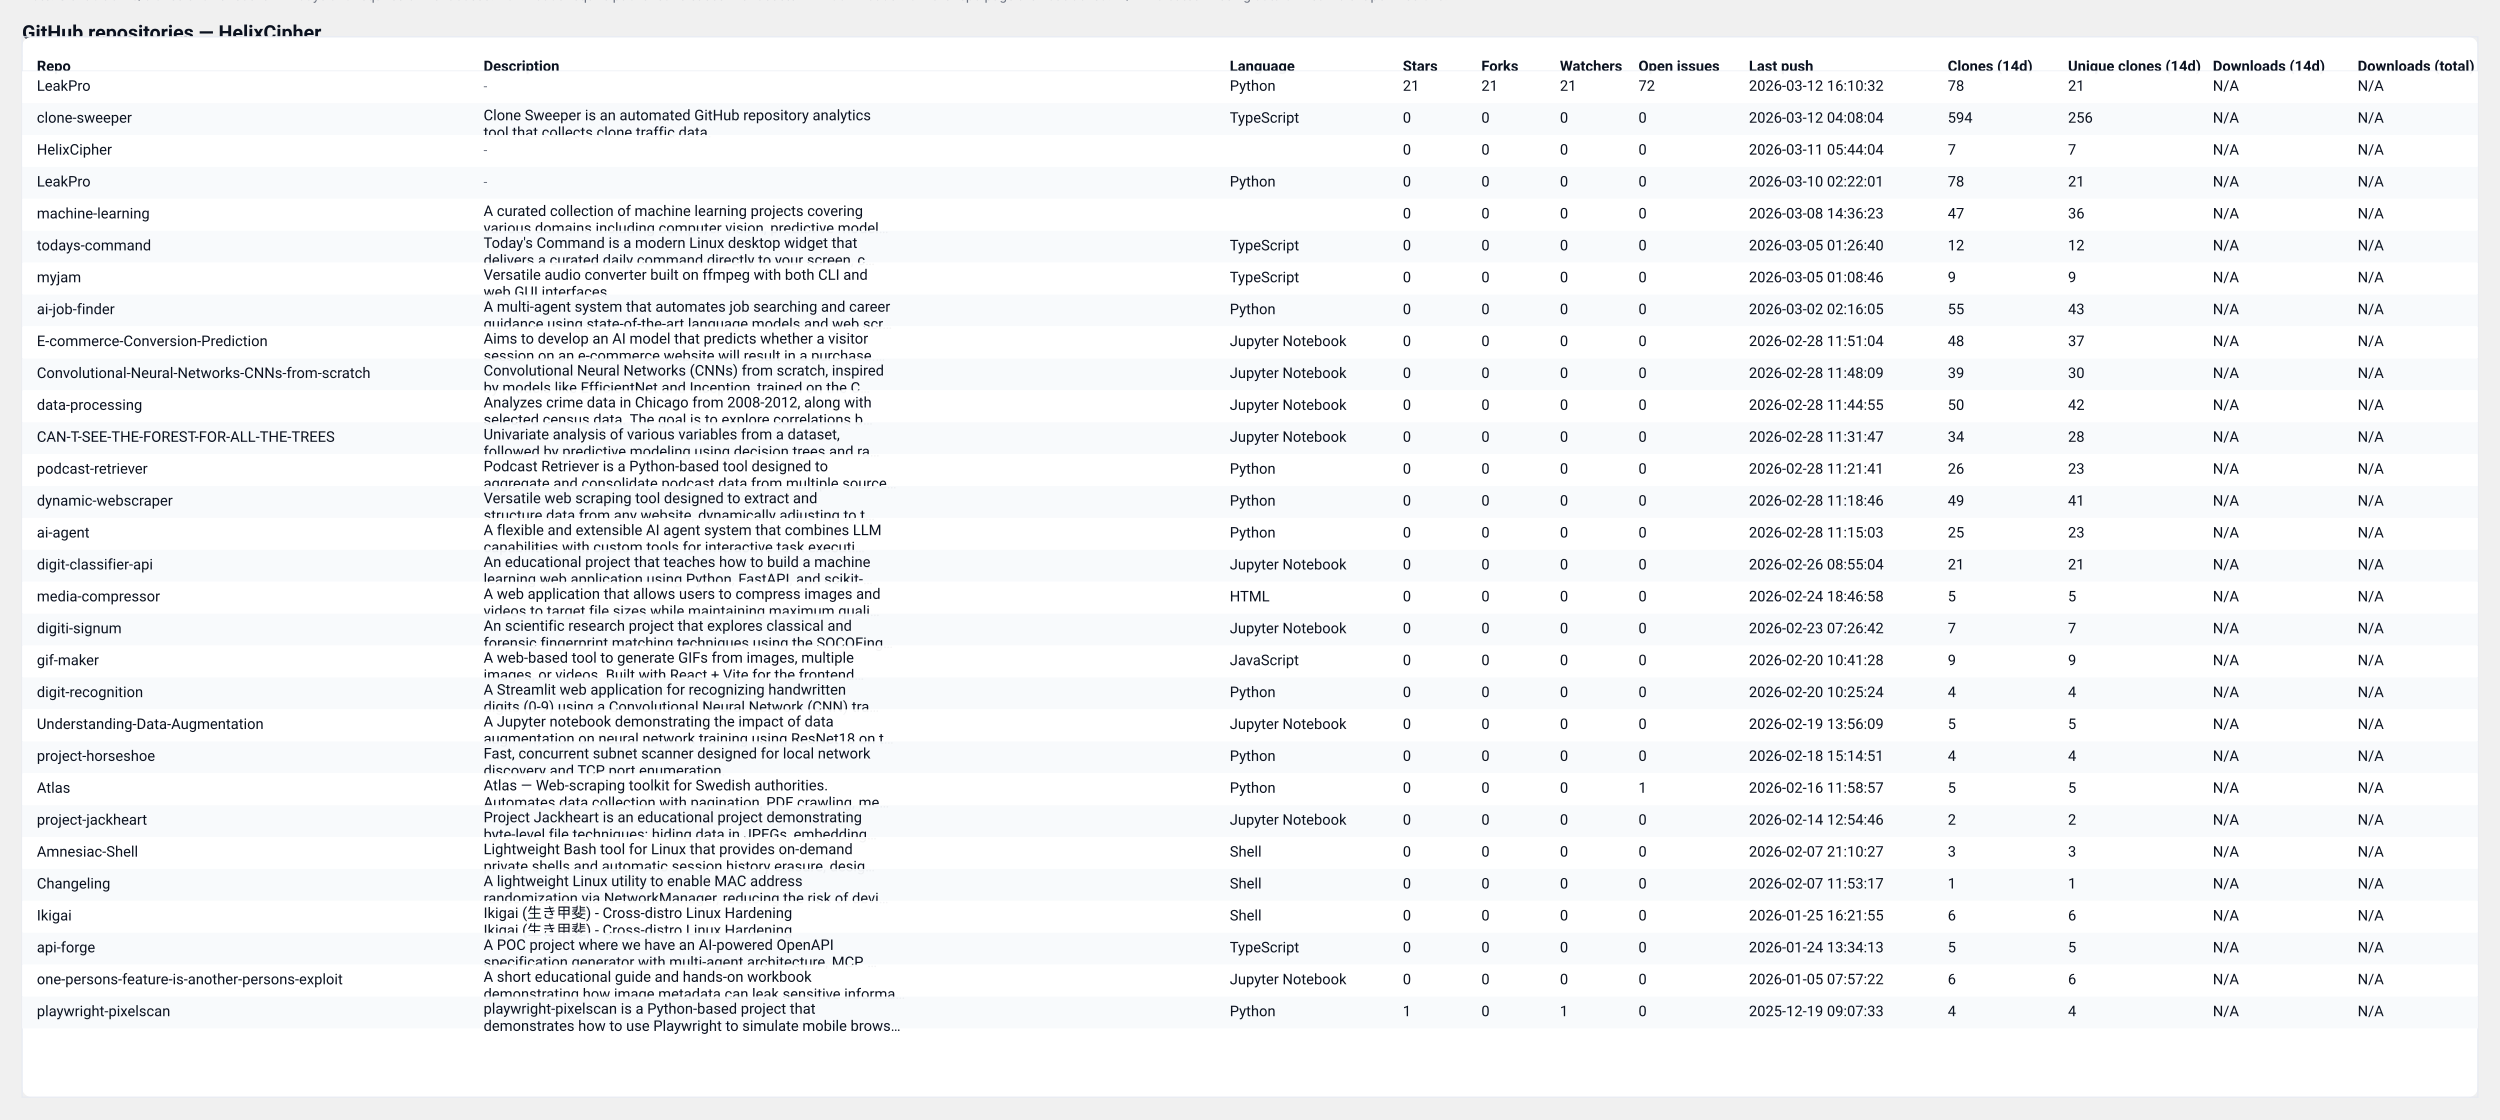
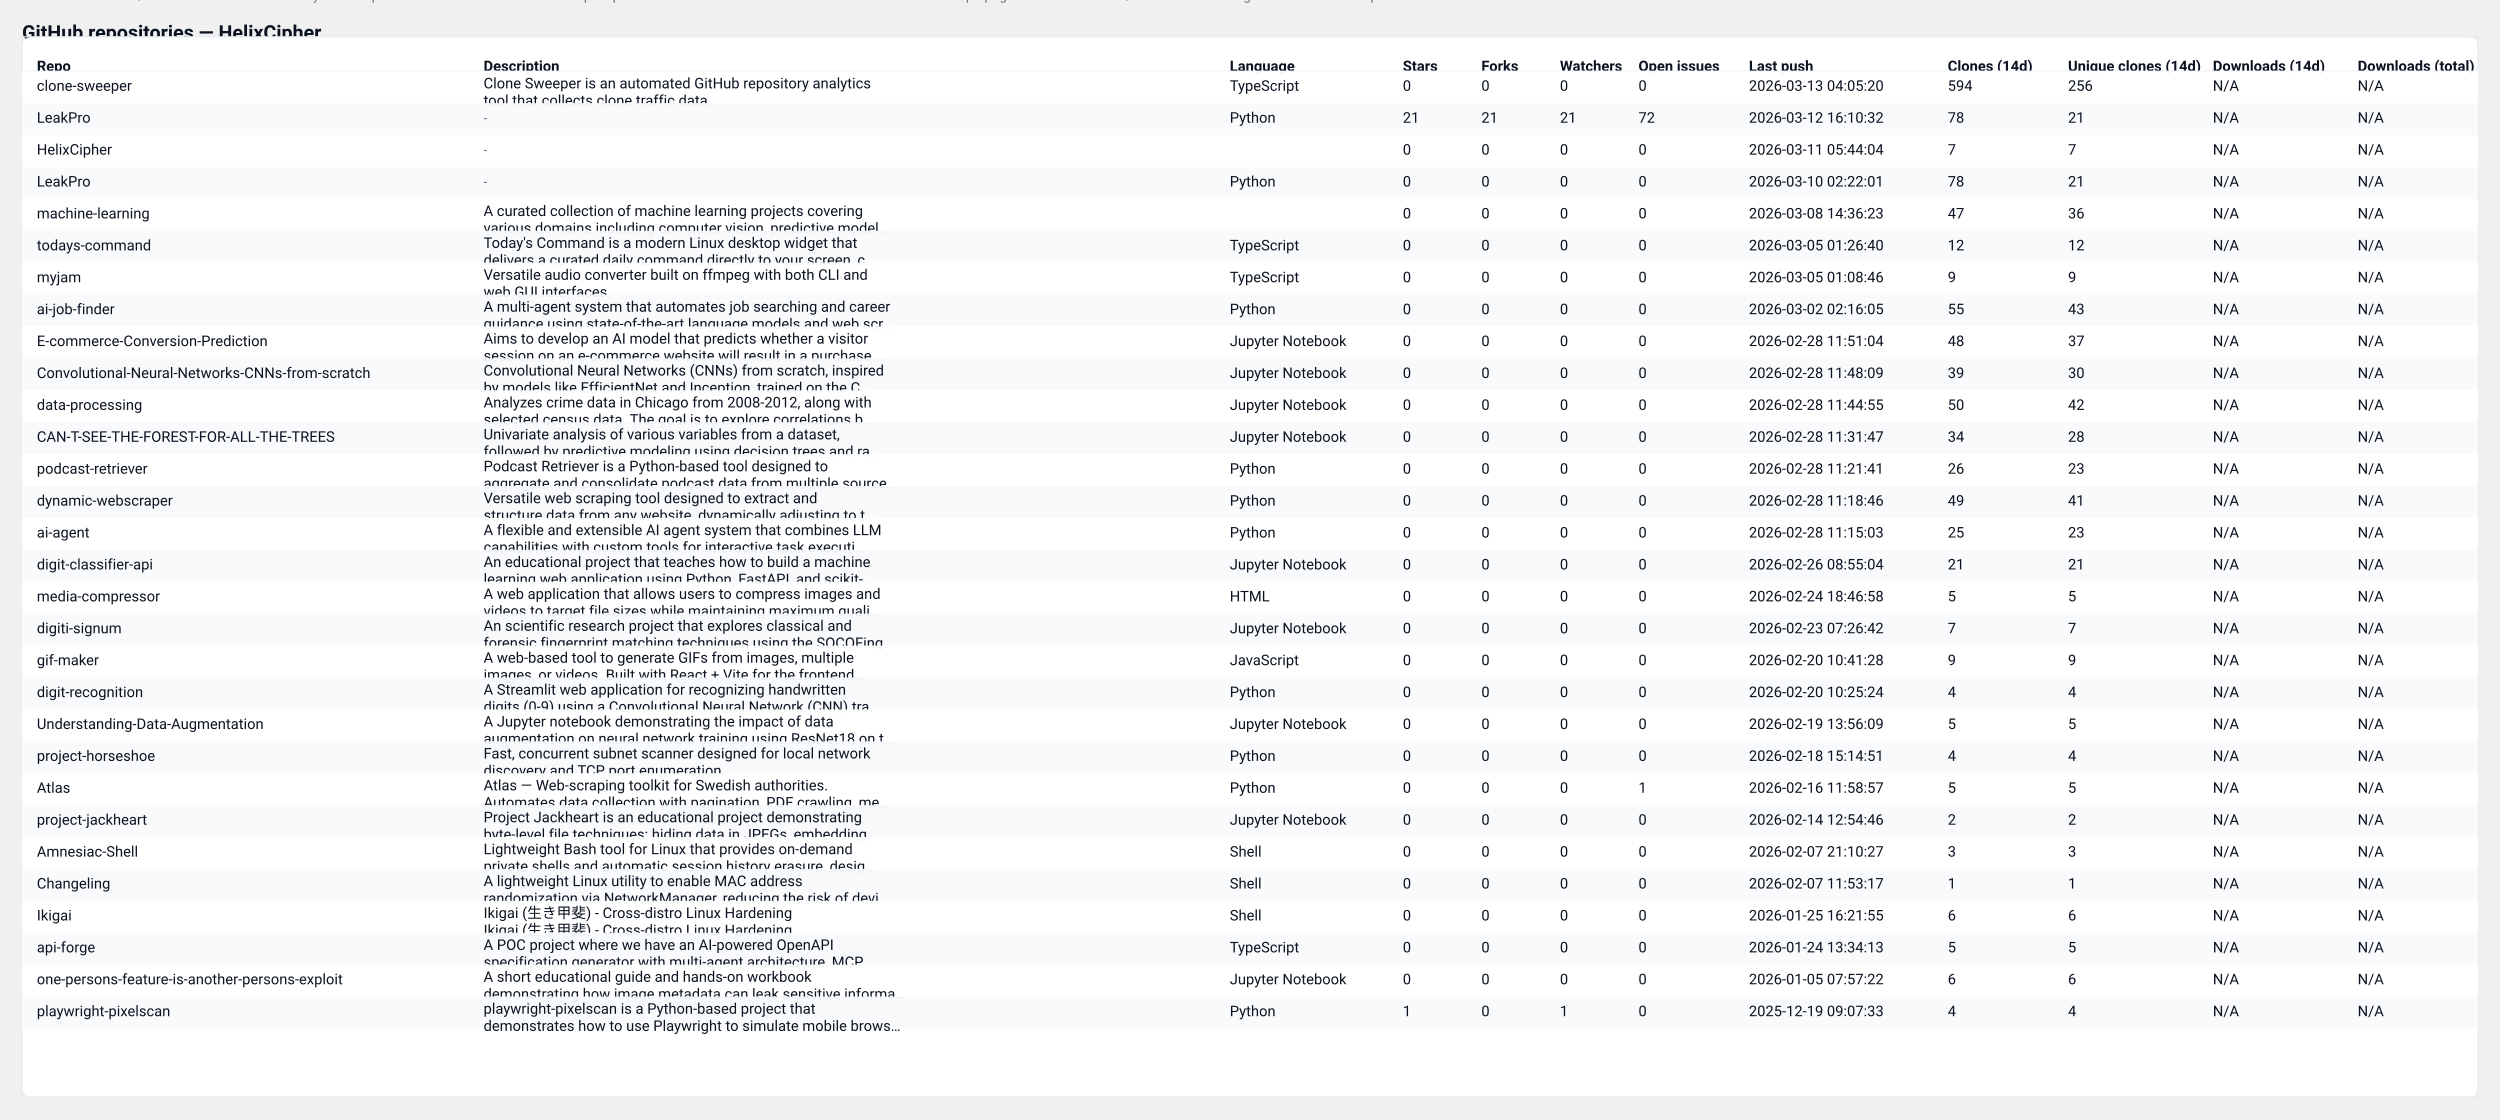
<svg xmlns="http://www.w3.org/2000/svg" width="2037" height="912" viewBox="0 0 2037 912" role="img" aria-label="GitHub repository clones table">
  <style>
  .card { font-family: "Segoe UI", Roboto, "Helvetica Neue", Arial, sans-serif; }
  .title { font-weight:700; font-size:16px; fill: #0b1220; }
  .meta  { font-size:12px; fill:#374151; opacity:0.9; }
  .th    { font-size:12px; font-weight:700; fill:#0b1220; }
  .td    { font-size:12px; fill:#0b1220; }
  .muted { font-size:11px; fill:#6b7280; }
  .row-even { fill: #ffffff; }
  .row-odd  { fill: #f8fafc; }
  .table-border { stroke: #e6eaf2; stroke-width: 1; fill: none; }
  @media (prefers-color-scheme: dark) {
    .title, .meta, .th, .td, .muted { fill: #ffffff; }
    .row-even { fill: #0b1220; }
    .row-odd  { fill: #071026; }
    .table-border { stroke: #0f172a; }
  }
</style>
  <text x="18" y="32" class="title card">GitHub repositories — HelixCipher</text>
-   <text x="18" y="50" class="meta card">Generated: 2026-03-13T04:05:19.055438Z · Mode: Public repos only · Repos: 30 · Clones: 1238 · Downloads: 0</text>
+   <text x="18" y="50" class="meta card">Generated: 2026-03-13T04:05:49.692845Z · Mode: Public repos only · Repos: 30 · Clones: 1238 · Downloads: 0</text>
  <rect x="18" y="30" width="2001" height="864" rx="8" class="row-even" />
  <rect x="18" y="30" width="2001" height="864" class="table-border" />
  <text x="30" y="58" class="th card">Repo</text>
  <text x="394" y="58" class="th card">Description</text>
  <text x="1002" y="58" class="th card">Language</text>
  <text x="1143" y="58" class="th card">Stars</text>
  <text x="1207" y="58" class="th card">Forks</text>
  <text x="1271" y="58" class="th card">Watchers</text>
  <text x="1335" y="58" class="th card">Open issues</text>
  <text x="1425" y="58" class="th card">Last push</text>
  <text x="1587" y="58" class="th card">Clones (14d)</text>
  <text x="1685" y="58" class="th card">Unique clones (14d)</text>
  <text x="1803" y="58" class="th card">Downloads (14d)</text>
  <text x="1921" y="58" class="th card">Downloads (total)</text>
  <line x1="18" y1="58" x2="2019" y2="58" stroke="#e6eaf2" />
  <rect x="18" y="58" width="2001" height="26" class="row-even" opacity="0.95" />
-   <text x="30" y="74" class="td card">LeakPro</text>
-   <text x="394" y="74" class="muted card">-</text>
-   <text x="1002" y="74" class="td card">Python</text>
-   <text x="1143" y="74" class="td card">21</text>
-   <text x="1207" y="74" class="td card">21</text>
-   <text x="1271" y="74" class="td card">21</text>
-   <text x="1335" y="74" class="td card">72</text>
-   <text x="1425" y="74" class="td card">2026-03-12 16:10:32</text>
-   <text x="1587" y="74" class="td card">78</text>
-   <text x="1685" y="74" class="td card">21</text>
+   <text x="30" y="74" class="td card">clone-sweeper</text>
+   <text x="394" y="72" class="td card">Clone Sweeper is an automated GitHub repository analytics</text>
+   <text x="394" y="86" class="td card">tool that collects clone traffic data.</text>
+   <text x="1002" y="74" class="td card">TypeScript</text>
+   <text x="1143" y="74" class="td card">0</text>
+   <text x="1207" y="74" class="td card">0</text>
+   <text x="1271" y="74" class="td card">0</text>
+   <text x="1335" y="74" class="td card">0</text>
+   <text x="1425" y="74" class="td card">2026-03-13 04:05:20</text>
+   <text x="1587" y="74" class="td card">594</text>
+   <text x="1685" y="74" class="td card">256</text>
  <text x="1803" y="74" class="td card">N/A</text>
  <text x="1921" y="74" class="td card">N/A</text>
  <rect x="18" y="84" width="2001" height="26" class="row-odd" opacity="0.95" />
-   <text x="30" y="100" class="td card">clone-sweeper</text>
-   <text x="394" y="98" class="td card">Clone Sweeper is an automated GitHub repository analytics</text>
-   <text x="394" y="112" class="td card">tool that collects clone traffic data.</text>
-   <text x="1002" y="100" class="td card">TypeScript</text>
-   <text x="1143" y="100" class="td card">0</text>
-   <text x="1207" y="100" class="td card">0</text>
-   <text x="1271" y="100" class="td card">0</text>
-   <text x="1335" y="100" class="td card">0</text>
-   <text x="1425" y="100" class="td card">2026-03-12 04:08:04</text>
-   <text x="1587" y="100" class="td card">594</text>
-   <text x="1685" y="100" class="td card">256</text>
+   <text x="30" y="100" class="td card">LeakPro</text>
+   <text x="394" y="100" class="muted card">-</text>
+   <text x="1002" y="100" class="td card">Python</text>
+   <text x="1143" y="100" class="td card">21</text>
+   <text x="1207" y="100" class="td card">21</text>
+   <text x="1271" y="100" class="td card">21</text>
+   <text x="1335" y="100" class="td card">72</text>
+   <text x="1425" y="100" class="td card">2026-03-12 16:10:32</text>
+   <text x="1587" y="100" class="td card">78</text>
+   <text x="1685" y="100" class="td card">21</text>
  <text x="1803" y="100" class="td card">N/A</text>
  <text x="1921" y="100" class="td card">N/A</text>
  <rect x="18" y="110" width="2001" height="26" class="row-even" opacity="0.95" />
  <text x="30" y="126" class="td card">HelixCipher</text>
  <text x="394" y="126" class="muted card">-</text>
  <text x="1002" y="126" class="td card" />
  <text x="1143" y="126" class="td card">0</text>
  <text x="1207" y="126" class="td card">0</text>
  <text x="1271" y="126" class="td card">0</text>
  <text x="1335" y="126" class="td card">0</text>
  <text x="1425" y="126" class="td card">2026-03-11 05:44:04</text>
  <text x="1587" y="126" class="td card">7</text>
  <text x="1685" y="126" class="td card">7</text>
  <text x="1803" y="126" class="td card">N/A</text>
  <text x="1921" y="126" class="td card">N/A</text>
  <rect x="18" y="136" width="2001" height="26" class="row-odd" opacity="0.95" />
  <text x="30" y="152" class="td card">LeakPro</text>
  <text x="394" y="152" class="muted card">-</text>
  <text x="1002" y="152" class="td card">Python</text>
  <text x="1143" y="152" class="td card">0</text>
  <text x="1207" y="152" class="td card">0</text>
  <text x="1271" y="152" class="td card">0</text>
  <text x="1335" y="152" class="td card">0</text>
  <text x="1425" y="152" class="td card">2026-03-10 02:22:01</text>
  <text x="1587" y="152" class="td card">78</text>
  <text x="1685" y="152" class="td card">21</text>
  <text x="1803" y="152" class="td card">N/A</text>
  <text x="1921" y="152" class="td card">N/A</text>
  <rect x="18" y="162" width="2001" height="26" class="row-even" opacity="0.95" />
  <text x="30" y="178" class="td card">machine-learning</text>
  <text x="394" y="176" class="td card">A curated collection of machine learning projects covering</text>
  <text x="394" y="190" class="td card">various domains including computer vision, predictive model…</text>
  <text x="1002" y="178" class="td card" />
  <text x="1143" y="178" class="td card">0</text>
  <text x="1207" y="178" class="td card">0</text>
  <text x="1271" y="178" class="td card">0</text>
  <text x="1335" y="178" class="td card">0</text>
  <text x="1425" y="178" class="td card">2026-03-08 14:36:23</text>
  <text x="1587" y="178" class="td card">47</text>
  <text x="1685" y="178" class="td card">36</text>
  <text x="1803" y="178" class="td card">N/A</text>
  <text x="1921" y="178" class="td card">N/A</text>
  <rect x="18" y="188" width="2001" height="26" class="row-odd" opacity="0.95" />
  <text x="30" y="204" class="td card">todays-command</text>
  <text x="394" y="202" class="td card">Today's Command is a modern Linux desktop widget that</text>
  <text x="394" y="216" class="td card">delivers a curated daily command directly to your screen, c…</text>
  <text x="1002" y="204" class="td card">TypeScript</text>
  <text x="1143" y="204" class="td card">0</text>
  <text x="1207" y="204" class="td card">0</text>
  <text x="1271" y="204" class="td card">0</text>
  <text x="1335" y="204" class="td card">0</text>
  <text x="1425" y="204" class="td card">2026-03-05 01:26:40</text>
  <text x="1587" y="204" class="td card">12</text>
  <text x="1685" y="204" class="td card">12</text>
  <text x="1803" y="204" class="td card">N/A</text>
  <text x="1921" y="204" class="td card">N/A</text>
  <rect x="18" y="214" width="2001" height="26" class="row-even" opacity="0.95" />
  <text x="30" y="230" class="td card">myjam</text>
  <text x="394" y="228" class="td card">Versatile audio converter built on ffmpeg with both CLI and</text>
  <text x="394" y="242" class="td card">web GUI interfaces</text>
  <text x="1002" y="230" class="td card">TypeScript</text>
  <text x="1143" y="230" class="td card">0</text>
  <text x="1207" y="230" class="td card">0</text>
  <text x="1271" y="230" class="td card">0</text>
  <text x="1335" y="230" class="td card">0</text>
  <text x="1425" y="230" class="td card">2026-03-05 01:08:46</text>
  <text x="1587" y="230" class="td card">9</text>
  <text x="1685" y="230" class="td card">9</text>
  <text x="1803" y="230" class="td card">N/A</text>
  <text x="1921" y="230" class="td card">N/A</text>
  <rect x="18" y="240" width="2001" height="26" class="row-odd" opacity="0.95" />
  <text x="30" y="256" class="td card">ai-job-finder</text>
  <text x="394" y="254" class="td card">A multi-agent system that automates job searching and career</text>
  <text x="394" y="268" class="td card">guidance using state-of-the-art language models and web scr…</text>
  <text x="1002" y="256" class="td card">Python</text>
  <text x="1143" y="256" class="td card">0</text>
  <text x="1207" y="256" class="td card">0</text>
  <text x="1271" y="256" class="td card">0</text>
  <text x="1335" y="256" class="td card">0</text>
  <text x="1425" y="256" class="td card">2026-03-02 02:16:05</text>
  <text x="1587" y="256" class="td card">55</text>
  <text x="1685" y="256" class="td card">43</text>
  <text x="1803" y="256" class="td card">N/A</text>
  <text x="1921" y="256" class="td card">N/A</text>
  <rect x="18" y="266" width="2001" height="26" class="row-even" opacity="0.95" />
  <text x="30" y="282" class="td card">E-commerce-Conversion-Prediction</text>
  <text x="394" y="280" class="td card">Aims to develop an AI model that predicts whether a visitor</text>
  <text x="394" y="294" class="td card">session on an e-commerce website will result in a purchase.…</text>
  <text x="1002" y="282" class="td card">Jupyter Notebook</text>
  <text x="1143" y="282" class="td card">0</text>
  <text x="1207" y="282" class="td card">0</text>
  <text x="1271" y="282" class="td card">0</text>
  <text x="1335" y="282" class="td card">0</text>
  <text x="1425" y="282" class="td card">2026-02-28 11:51:04</text>
  <text x="1587" y="282" class="td card">48</text>
  <text x="1685" y="282" class="td card">37</text>
  <text x="1803" y="282" class="td card">N/A</text>
  <text x="1921" y="282" class="td card">N/A</text>
  <rect x="18" y="292" width="2001" height="26" class="row-odd" opacity="0.95" />
  <text x="30" y="308" class="td card">Convolutional-Neural-Networks-CNNs-from-scratch</text>
  <text x="394" y="306" class="td card">Convolutional Neural Networks (CNNs) from scratch, inspired</text>
  <text x="394" y="320" class="td card">by models like EfficientNet and Inception, trained on the C…</text>
  <text x="1002" y="308" class="td card">Jupyter Notebook</text>
  <text x="1143" y="308" class="td card">0</text>
  <text x="1207" y="308" class="td card">0</text>
  <text x="1271" y="308" class="td card">0</text>
  <text x="1335" y="308" class="td card">0</text>
  <text x="1425" y="308" class="td card">2026-02-28 11:48:09</text>
  <text x="1587" y="308" class="td card">39</text>
  <text x="1685" y="308" class="td card">30</text>
  <text x="1803" y="308" class="td card">N/A</text>
  <text x="1921" y="308" class="td card">N/A</text>
  <rect x="18" y="318" width="2001" height="26" class="row-even" opacity="0.95" />
  <text x="30" y="334" class="td card">data-processing</text>
  <text x="394" y="332" class="td card">Analyzes crime data in Chicago from 2008-2012, along with</text>
  <text x="394" y="346" class="td card">selected census data. The goal is to explore correlations b…</text>
  <text x="1002" y="334" class="td card">Jupyter Notebook</text>
  <text x="1143" y="334" class="td card">0</text>
  <text x="1207" y="334" class="td card">0</text>
  <text x="1271" y="334" class="td card">0</text>
  <text x="1335" y="334" class="td card">0</text>
  <text x="1425" y="334" class="td card">2026-02-28 11:44:55</text>
  <text x="1587" y="334" class="td card">50</text>
  <text x="1685" y="334" class="td card">42</text>
  <text x="1803" y="334" class="td card">N/A</text>
  <text x="1921" y="334" class="td card">N/A</text>
  <rect x="18" y="344" width="2001" height="26" class="row-odd" opacity="0.95" />
  <text x="30" y="360" class="td card">CAN-T-SEE-THE-FOREST-FOR-ALL-THE-TREES</text>
  <text x="394" y="358" class="td card">Univariate analysis of various variables from a dataset,</text>
  <text x="394" y="372" class="td card">followed by predictive modeling using decision trees and ra…</text>
  <text x="1002" y="360" class="td card">Jupyter Notebook</text>
  <text x="1143" y="360" class="td card">0</text>
  <text x="1207" y="360" class="td card">0</text>
  <text x="1271" y="360" class="td card">0</text>
  <text x="1335" y="360" class="td card">0</text>
  <text x="1425" y="360" class="td card">2026-02-28 11:31:47</text>
  <text x="1587" y="360" class="td card">34</text>
  <text x="1685" y="360" class="td card">28</text>
  <text x="1803" y="360" class="td card">N/A</text>
  <text x="1921" y="360" class="td card">N/A</text>
  <rect x="18" y="370" width="2001" height="26" class="row-even" opacity="0.95" />
  <text x="30" y="386" class="td card">podcast-retriever</text>
  <text x="394" y="384" class="td card">Podcast Retriever is a Python-based tool designed to</text>
  <text x="394" y="398" class="td card">aggregate and consolidate podcast data from multiple source…</text>
  <text x="1002" y="386" class="td card">Python</text>
  <text x="1143" y="386" class="td card">0</text>
  <text x="1207" y="386" class="td card">0</text>
  <text x="1271" y="386" class="td card">0</text>
  <text x="1335" y="386" class="td card">0</text>
  <text x="1425" y="386" class="td card">2026-02-28 11:21:41</text>
  <text x="1587" y="386" class="td card">26</text>
  <text x="1685" y="386" class="td card">23</text>
  <text x="1803" y="386" class="td card">N/A</text>
  <text x="1921" y="386" class="td card">N/A</text>
  <rect x="18" y="396" width="2001" height="26" class="row-odd" opacity="0.95" />
  <text x="30" y="412" class="td card">dynamic-webscraper</text>
  <text x="394" y="410" class="td card">Versatile web scraping tool designed to extract and</text>
  <text x="394" y="424" class="td card">structure data from any website, dynamically adjusting to t…</text>
  <text x="1002" y="412" class="td card">Python</text>
  <text x="1143" y="412" class="td card">0</text>
  <text x="1207" y="412" class="td card">0</text>
  <text x="1271" y="412" class="td card">0</text>
  <text x="1335" y="412" class="td card">0</text>
  <text x="1425" y="412" class="td card">2026-02-28 11:18:46</text>
  <text x="1587" y="412" class="td card">49</text>
  <text x="1685" y="412" class="td card">41</text>
  <text x="1803" y="412" class="td card">N/A</text>
  <text x="1921" y="412" class="td card">N/A</text>
  <rect x="18" y="422" width="2001" height="26" class="row-even" opacity="0.95" />
  <text x="30" y="438" class="td card">ai-agent</text>
  <text x="394" y="436" class="td card">A flexible and extensible AI agent system that combines LLM</text>
  <text x="394" y="450" class="td card">capabilities with custom tools for interactive task executi…</text>
  <text x="1002" y="438" class="td card">Python</text>
  <text x="1143" y="438" class="td card">0</text>
  <text x="1207" y="438" class="td card">0</text>
  <text x="1271" y="438" class="td card">0</text>
  <text x="1335" y="438" class="td card">0</text>
  <text x="1425" y="438" class="td card">2026-02-28 11:15:03</text>
  <text x="1587" y="438" class="td card">25</text>
  <text x="1685" y="438" class="td card">23</text>
  <text x="1803" y="438" class="td card">N/A</text>
  <text x="1921" y="438" class="td card">N/A</text>
  <rect x="18" y="448" width="2001" height="26" class="row-odd" opacity="0.95" />
  <text x="30" y="464" class="td card">digit-classifier-api</text>
  <text x="394" y="462" class="td card">An educational project that teaches how to build a machine</text>
  <text x="394" y="476" class="td card">learning web application using Python, FastAPI, and scikit-…</text>
  <text x="1002" y="464" class="td card">Jupyter Notebook</text>
  <text x="1143" y="464" class="td card">0</text>
  <text x="1207" y="464" class="td card">0</text>
  <text x="1271" y="464" class="td card">0</text>
  <text x="1335" y="464" class="td card">0</text>
  <text x="1425" y="464" class="td card">2026-02-26 08:55:04</text>
  <text x="1587" y="464" class="td card">21</text>
  <text x="1685" y="464" class="td card">21</text>
  <text x="1803" y="464" class="td card">N/A</text>
  <text x="1921" y="464" class="td card">N/A</text>
  <rect x="18" y="474" width="2001" height="26" class="row-even" opacity="0.95" />
  <text x="30" y="490" class="td card">media-compressor</text>
  <text x="394" y="488" class="td card">A web application that allows users to compress images and</text>
  <text x="394" y="502" class="td card">videos to target file sizes while maintaining maximum quali…</text>
  <text x="1002" y="490" class="td card">HTML</text>
  <text x="1143" y="490" class="td card">0</text>
  <text x="1207" y="490" class="td card">0</text>
  <text x="1271" y="490" class="td card">0</text>
  <text x="1335" y="490" class="td card">0</text>
  <text x="1425" y="490" class="td card">2026-02-24 18:46:58</text>
  <text x="1587" y="490" class="td card">5</text>
  <text x="1685" y="490" class="td card">5</text>
  <text x="1803" y="490" class="td card">N/A</text>
  <text x="1921" y="490" class="td card">N/A</text>
  <rect x="18" y="500" width="2001" height="26" class="row-odd" opacity="0.95" />
  <text x="30" y="516" class="td card">digiti-signum</text>
  <text x="394" y="514" class="td card">An scientific research project that explores classical and</text>
  <text x="394" y="528" class="td card">forensic fingerprint matching techniques using the SOCOFing…</text>
  <text x="1002" y="516" class="td card">Jupyter Notebook</text>
  <text x="1143" y="516" class="td card">0</text>
  <text x="1207" y="516" class="td card">0</text>
  <text x="1271" y="516" class="td card">0</text>
  <text x="1335" y="516" class="td card">0</text>
  <text x="1425" y="516" class="td card">2026-02-23 07:26:42</text>
  <text x="1587" y="516" class="td card">7</text>
  <text x="1685" y="516" class="td card">7</text>
  <text x="1803" y="516" class="td card">N/A</text>
  <text x="1921" y="516" class="td card">N/A</text>
  <rect x="18" y="526" width="2001" height="26" class="row-even" opacity="0.95" />
  <text x="30" y="542" class="td card">gif-maker</text>
  <text x="394" y="540" class="td card">A web-based tool to generate GIFs from images, multiple</text>
  <text x="394" y="554" class="td card">images, or videos. Built with React + Vite for the frontend…</text>
  <text x="1002" y="542" class="td card">JavaScript</text>
  <text x="1143" y="542" class="td card">0</text>
  <text x="1207" y="542" class="td card">0</text>
  <text x="1271" y="542" class="td card">0</text>
  <text x="1335" y="542" class="td card">0</text>
  <text x="1425" y="542" class="td card">2026-02-20 10:41:28</text>
  <text x="1587" y="542" class="td card">9</text>
  <text x="1685" y="542" class="td card">9</text>
  <text x="1803" y="542" class="td card">N/A</text>
  <text x="1921" y="542" class="td card">N/A</text>
  <rect x="18" y="552" width="2001" height="26" class="row-odd" opacity="0.95" />
  <text x="30" y="568" class="td card">digit-recognition</text>
  <text x="394" y="566" class="td card">A Streamlit web application for recognizing handwritten</text>
  <text x="394" y="580" class="td card">digits (0-9) using a Convolutional Neural Network (CNN) tra…</text>
  <text x="1002" y="568" class="td card">Python</text>
  <text x="1143" y="568" class="td card">0</text>
  <text x="1207" y="568" class="td card">0</text>
  <text x="1271" y="568" class="td card">0</text>
  <text x="1335" y="568" class="td card">0</text>
  <text x="1425" y="568" class="td card">2026-02-20 10:25:24</text>
  <text x="1587" y="568" class="td card">4</text>
  <text x="1685" y="568" class="td card">4</text>
  <text x="1803" y="568" class="td card">N/A</text>
  <text x="1921" y="568" class="td card">N/A</text>
  <rect x="18" y="578" width="2001" height="26" class="row-even" opacity="0.95" />
  <text x="30" y="594" class="td card">Understanding-Data-Augmentation</text>
  <text x="394" y="592" class="td card">A Jupyter notebook demonstrating the impact of data</text>
  <text x="394" y="606" class="td card">augmentation on neural network training using ResNet18 on t…</text>
  <text x="1002" y="594" class="td card">Jupyter Notebook</text>
  <text x="1143" y="594" class="td card">0</text>
  <text x="1207" y="594" class="td card">0</text>
  <text x="1271" y="594" class="td card">0</text>
  <text x="1335" y="594" class="td card">0</text>
  <text x="1425" y="594" class="td card">2026-02-19 13:56:09</text>
  <text x="1587" y="594" class="td card">5</text>
  <text x="1685" y="594" class="td card">5</text>
  <text x="1803" y="594" class="td card">N/A</text>
  <text x="1921" y="594" class="td card">N/A</text>
  <rect x="18" y="604" width="2001" height="26" class="row-odd" opacity="0.95" />
  <text x="30" y="620" class="td card">project-horseshoe</text>
  <text x="394" y="618" class="td card">Fast, concurrent subnet scanner designed for local network</text>
  <text x="394" y="632" class="td card">discovery and TCP port enumeration.</text>
  <text x="1002" y="620" class="td card">Python</text>
  <text x="1143" y="620" class="td card">0</text>
  <text x="1207" y="620" class="td card">0</text>
  <text x="1271" y="620" class="td card">0</text>
  <text x="1335" y="620" class="td card">0</text>
  <text x="1425" y="620" class="td card">2026-02-18 15:14:51</text>
  <text x="1587" y="620" class="td card">4</text>
  <text x="1685" y="620" class="td card">4</text>
  <text x="1803" y="620" class="td card">N/A</text>
  <text x="1921" y="620" class="td card">N/A</text>
  <rect x="18" y="630" width="2001" height="26" class="row-even" opacity="0.95" />
  <text x="30" y="646" class="td card">Atlas</text>
  <text x="394" y="644" class="td card">Atlas — Web-scraping toolkit for Swedish authorities.</text>
  <text x="394" y="658" class="td card">Automates data collection with pagination, PDF crawling, me…</text>
  <text x="1002" y="646" class="td card">Python</text>
  <text x="1143" y="646" class="td card">0</text>
  <text x="1207" y="646" class="td card">0</text>
  <text x="1271" y="646" class="td card">0</text>
  <text x="1335" y="646" class="td card">1</text>
  <text x="1425" y="646" class="td card">2026-02-16 11:58:57</text>
  <text x="1587" y="646" class="td card">5</text>
  <text x="1685" y="646" class="td card">5</text>
  <text x="1803" y="646" class="td card">N/A</text>
  <text x="1921" y="646" class="td card">N/A</text>
  <rect x="18" y="656" width="2001" height="26" class="row-odd" opacity="0.95" />
  <text x="30" y="672" class="td card">project-jackheart</text>
  <text x="394" y="670" class="td card">Project Jackheart is an educational project demonstrating</text>
  <text x="394" y="684" class="td card">byte-level file techniques: hiding data in JPEGs, embedding…</text>
  <text x="1002" y="672" class="td card">Jupyter Notebook</text>
  <text x="1143" y="672" class="td card">0</text>
  <text x="1207" y="672" class="td card">0</text>
  <text x="1271" y="672" class="td card">0</text>
  <text x="1335" y="672" class="td card">0</text>
  <text x="1425" y="672" class="td card">2026-02-14 12:54:46</text>
  <text x="1587" y="672" class="td card">2</text>
  <text x="1685" y="672" class="td card">2</text>
  <text x="1803" y="672" class="td card">N/A</text>
  <text x="1921" y="672" class="td card">N/A</text>
  <rect x="18" y="682" width="2001" height="26" class="row-even" opacity="0.95" />
  <text x="30" y="698" class="td card">Amnesiac-Shell</text>
  <text x="394" y="696" class="td card">Lightweight Bash tool for Linux that provides on-demand</text>
  <text x="394" y="710" class="td card">private shells and automatic session history erasure, desig…</text>
  <text x="1002" y="698" class="td card">Shell</text>
  <text x="1143" y="698" class="td card">0</text>
  <text x="1207" y="698" class="td card">0</text>
  <text x="1271" y="698" class="td card">0</text>
  <text x="1335" y="698" class="td card">0</text>
  <text x="1425" y="698" class="td card">2026-02-07 21:10:27</text>
  <text x="1587" y="698" class="td card">3</text>
  <text x="1685" y="698" class="td card">3</text>
  <text x="1803" y="698" class="td card">N/A</text>
  <text x="1921" y="698" class="td card">N/A</text>
  <rect x="18" y="708" width="2001" height="26" class="row-odd" opacity="0.95" />
  <text x="30" y="724" class="td card">Changeling</text>
  <text x="394" y="722" class="td card">A lightweight Linux utility to enable MAC address</text>
  <text x="394" y="736" class="td card">randomization via NetworkManager, reducing the risk of devi…</text>
  <text x="1002" y="724" class="td card">Shell</text>
  <text x="1143" y="724" class="td card">0</text>
  <text x="1207" y="724" class="td card">0</text>
  <text x="1271" y="724" class="td card">0</text>
  <text x="1335" y="724" class="td card">0</text>
  <text x="1425" y="724" class="td card">2026-02-07 11:53:17</text>
  <text x="1587" y="724" class="td card">1</text>
  <text x="1685" y="724" class="td card">1</text>
  <text x="1803" y="724" class="td card">N/A</text>
  <text x="1921" y="724" class="td card">N/A</text>
  <rect x="18" y="734" width="2001" height="26" class="row-even" opacity="0.95" />
  <text x="30" y="750" class="td card">Ikigai</text>
  <text x="394" y="748" class="td card">Ikigai (生き甲斐) - Cross-distro Linux Hardening</text>
  <text x="394" y="762" class="td card">Ikigai (生き甲斐) - Cross-distro Linux Hardening</text>
  <text x="1002" y="750" class="td card">Shell</text>
  <text x="1143" y="750" class="td card">0</text>
  <text x="1207" y="750" class="td card">0</text>
  <text x="1271" y="750" class="td card">0</text>
  <text x="1335" y="750" class="td card">0</text>
  <text x="1425" y="750" class="td card">2026-01-25 16:21:55</text>
  <text x="1587" y="750" class="td card">6</text>
  <text x="1685" y="750" class="td card">6</text>
  <text x="1803" y="750" class="td card">N/A</text>
  <text x="1921" y="750" class="td card">N/A</text>
  <rect x="18" y="760" width="2001" height="26" class="row-odd" opacity="0.95" />
  <text x="30" y="776" class="td card">api-forge</text>
  <text x="394" y="774" class="td card">A POC project where we have an AI-powered OpenAPI</text>
  <text x="394" y="788" class="td card">specification generator with multi-agent architecture, MCP …</text>
  <text x="1002" y="776" class="td card">TypeScript</text>
  <text x="1143" y="776" class="td card">0</text>
  <text x="1207" y="776" class="td card">0</text>
  <text x="1271" y="776" class="td card">0</text>
  <text x="1335" y="776" class="td card">0</text>
  <text x="1425" y="776" class="td card">2026-01-24 13:34:13</text>
  <text x="1587" y="776" class="td card">5</text>
  <text x="1685" y="776" class="td card">5</text>
  <text x="1803" y="776" class="td card">N/A</text>
  <text x="1921" y="776" class="td card">N/A</text>
  <rect x="18" y="786" width="2001" height="26" class="row-even" opacity="0.95" />
  <text x="30" y="802" class="td card">one-persons-feature-is-another-persons-exploit</text>
  <text x="394" y="800" class="td card">A short educational guide and hands-on workbook</text>
  <text x="394" y="814" class="td card">demonstrating how image metadata can leak sensitive informa…</text>
  <text x="1002" y="802" class="td card">Jupyter Notebook</text>
  <text x="1143" y="802" class="td card">0</text>
  <text x="1207" y="802" class="td card">0</text>
  <text x="1271" y="802" class="td card">0</text>
  <text x="1335" y="802" class="td card">0</text>
  <text x="1425" y="802" class="td card">2026-01-05 07:57:22</text>
  <text x="1587" y="802" class="td card">6</text>
  <text x="1685" y="802" class="td card">6</text>
  <text x="1803" y="802" class="td card">N/A</text>
  <text x="1921" y="802" class="td card">N/A</text>
  <rect x="18" y="812" width="2001" height="26" class="row-odd" opacity="0.95" />
  <text x="30" y="828" class="td card">playwright-pixelscan</text>
  <text x="394" y="826" class="td card">playwright-pixelscan is a Python-based project that</text>
  <text x="394" y="840" class="td card">demonstrates how to use Playwright to simulate mobile brows…</text>
  <text x="1002" y="828" class="td card">Python</text>
  <text x="1143" y="828" class="td card">1</text>
  <text x="1207" y="828" class="td card">0</text>
  <text x="1271" y="828" class="td card">1</text>
  <text x="1335" y="828" class="td card">0</text>
  <text x="1425" y="828" class="td card">2025-12-19 09:07:33</text>
  <text x="1587" y="828" class="td card">4</text>
  <text x="1685" y="828" class="td card">4</text>
  <text x="1803" y="828" class="td card">N/A</text>
  <text x="1921" y="828" class="td card">N/A</text>
  <text x="18" y="" class="muted card">Note: GitHub traffic/clones shows recent ~14 days and requires owner access. Downloads require published releases with assets - ZIP downloads from the repo page are not tracked. 'N/A' indicates missing data or insufficient permissions.</text>
</svg>
